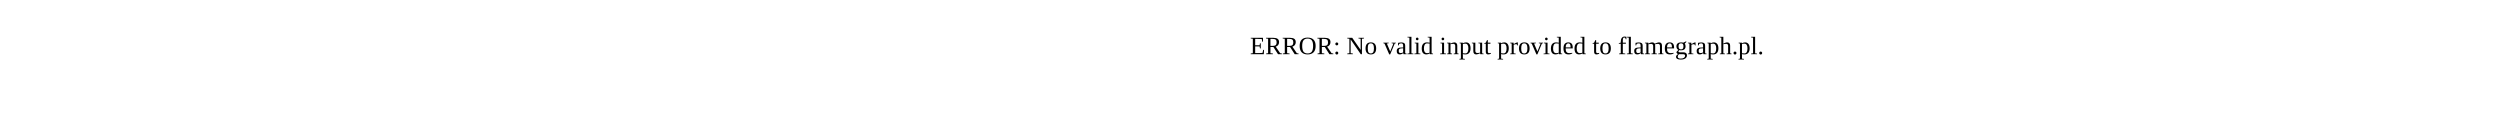
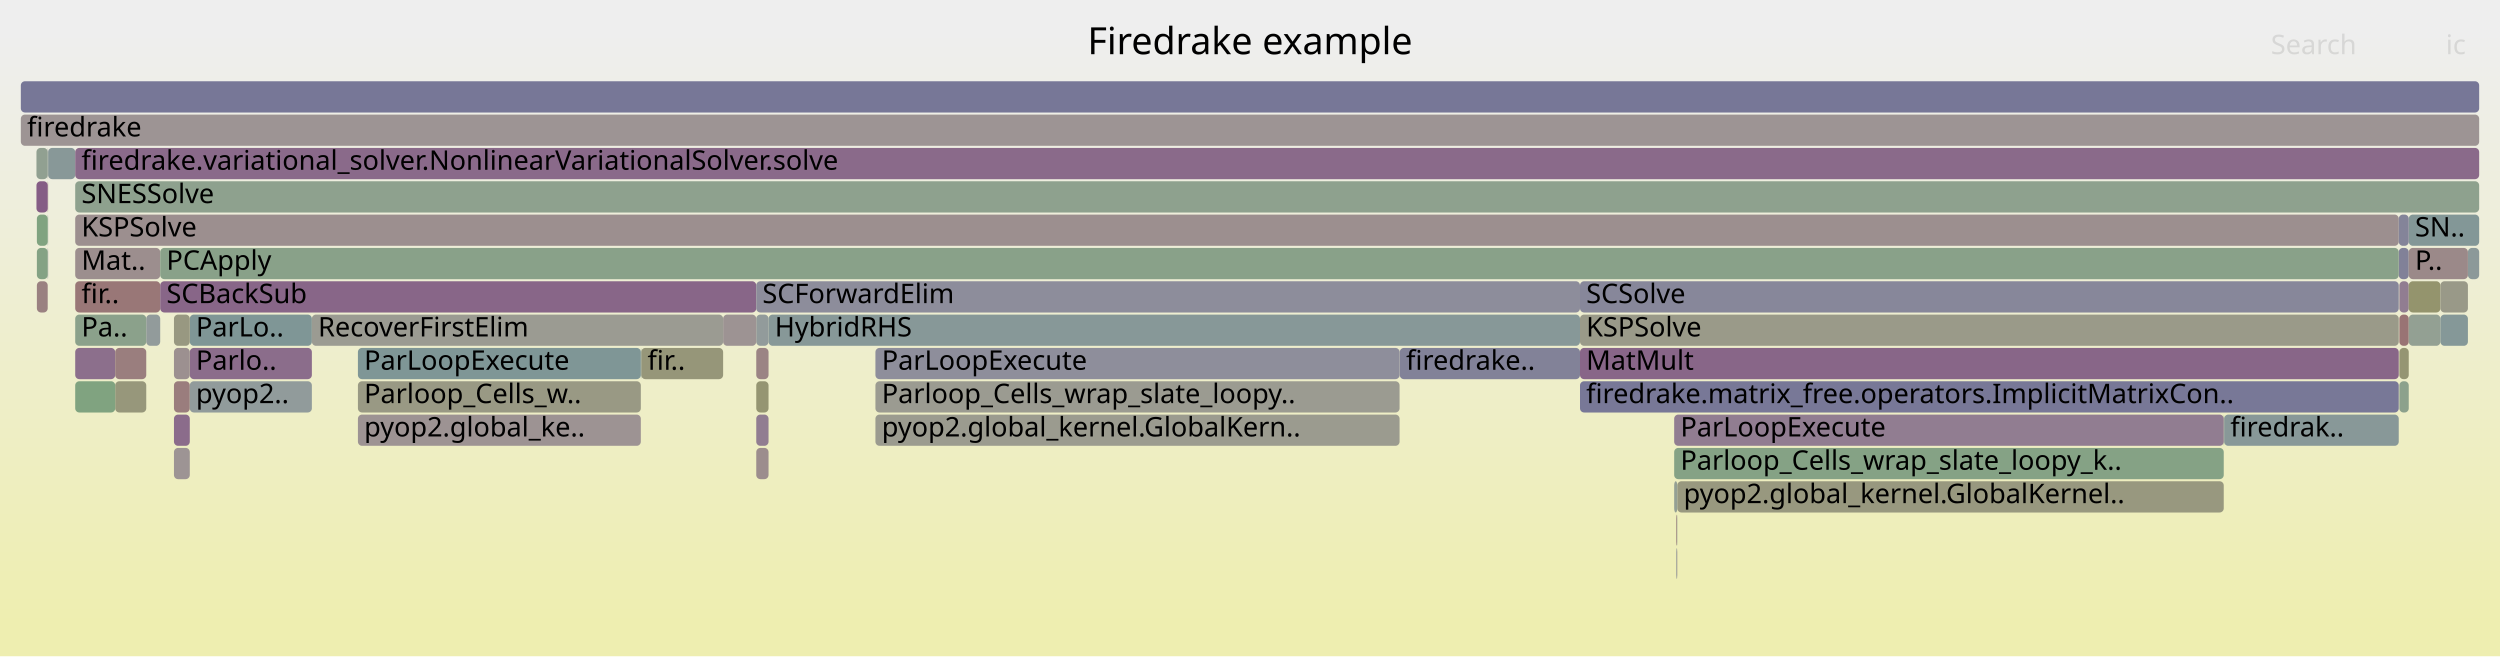
- <svg xmlns="http://www.w3.org/2000/svg" version="1.1" width="1200" height="65" viewBox="0 0 1200 65">
-   <text x="600.00" y="26">ERROR: No valid input provided to flamegraph.pl.</text>
+ <svg xmlns="http://www.w3.org/2000/svg" version="1.1" width="1200" height="315" viewBox="0 0 1200 315">
+   <defs>
+     <linearGradient id="background" y1="0" y2="1" x1="0" x2="0">
+       <stop stop-color="#eeeeee" offset="5%" />
+       <stop stop-color="#eeeeb0" offset="95%" />
+     </linearGradient>
+   </defs>
+   <style type="text/css">
+ 	text { font-family:Verdana; font-size:13px; fill:rgb(0,0,0); }
+ 	#search, #ignorecase { opacity:0.1; cursor:pointer; }
+ 	#search:hover, #search.show, #ignorecase:hover, #ignorecase.show { opacity:1; }
+ 	#subtitle { text-anchor:middle; font-color:rgb(160,160,160); }
+ 	#title { text-anchor:middle; font-size:18px}
+ 	#unzoom { cursor:pointer; }
+ 	#frames &gt; *:hover { stroke:black; stroke-width:0.5; cursor:pointer; }
+ 	.hide { display:none; }
+ 	.parent { opacity:0.5; }
+ </style>
+   <rect x="0.0" y="0" width="1200.0" height="315.0" fill="url(#background)" />
+   <text id="title" x="600.00" y="26">Firedrake example</text>
+   <text id="details" x="10.00" y="297"> </text>
+   <text id="unzoom" x="10.00" y="26" class="hide">Reset Zoom</text>
+   <text id="search" x="1090.00" y="26">Search</text>
+   <text id="ignorecase" x="1174.00" y="26">ic</text>
+   <text id="matched" x="1090.00" y="297"> </text>
+   <g id="frames">
+     <g>
+       <rect x="91.1" y="167" width="58.6" height="15.0" fill="rgb(138.89,109.029,138.89)" rx="2" ry="2" />
+       <text x="94.06" y="177.5">Parlo..</text>
+     </g>
+     <g>
+       <rect x="1151.7" y="135" width="4.5" height="15.0" fill="rgb(145.29,125.43,145.29)" rx="2" ry="2" />
+       <text x="1154.74" y="145.5" />
+     </g>
+     <g>
+       <rect x="171.8" y="167" width="135.8" height="15.0" fill="rgb(127.003,149.964,149.964)" rx="2" ry="2" />
+       <text x="174.78" y="177.5">ParLoopExecute</text>
+     </g>
+     <g>
+       <rect x="171.8" y="183" width="135.8" height="15.0" fill="rgb(152.723,152.723,132.426)" rx="2" ry="2" />
+       <text x="174.78" y="193.5">Parloop_Cells_w..</text>
+     </g>
+     <g>
+       <rect x="363.0" y="199" width="5.9" height="15.0" fill="rgb(145.172,125.127,145.172)" rx="2" ry="2" />
+       <text x="365.96" y="209.5" />
+     </g>
+     <g>
+       <rect x="805.1" y="231" width="262.3" height="15.0" fill="rgb(151.664,151.664,127.294)" rx="2" ry="2" />
+       <text x="808.12" y="241.5">pyop2.global_kernel.GlobalKernel..</text>
+     </g>
+     <g>
+       <rect x="22.9" y="87" width="0.2" height="15.0" fill="rgb(152.998,119.652,119.652)" rx="2" ry="2" />
+       <text x="25.94" y="97.5" />
+     </g>
+     <g>
+       <rect x="804.7" y="263" width="0.1" height="15.0" fill="rgb(156.163,143.914,143.914)" rx="2" ry="2" />
+       <text x="807.66" y="273.5" />
+     </g>
+     <g>
+       <rect x="22.9" y="119" width="0.2" height="15.0" fill="rgb(129.606,129.606,152.504)" rx="2" ry="2" />
+       <text x="25.94" y="129.5" />
+     </g>
+     <g>
+       <rect x="805.0" y="263" width="0.1" height="15.0" fill="rgb(154.344,129.967,129.967)" rx="2" ry="2" />
+       <text x="807.97" y="273.5" />
+     </g>
+     <g>
+       <rect x="10.0" y="39" width="1180.0" height="15.0" fill="rgb(119.4,119.4,150.529)" rx="2" ry="2" />
+       <text x="13.00" y="49.5" />
+     </g>
+     <g>
+       <rect x="1151.7" y="151" width="4.5" height="15.0" fill="rgb(152.535,116.101,116.101)" rx="2" ry="2" />
+       <text x="1154.74" y="161.5" />
+     </g>
+     <g>
+       <rect x="804.8" y="247" width="0.3" height="15.0" fill="rgb(148.324,159.575,148.324)" rx="2" ry="2" />
+       <text x="807.82" y="257.5" />
+     </g>
+     <g>
+       <rect x="671.9" y="167" width="86.5" height="15.0" fill="rgb(129.558,129.558,152.495)" rx="2" ry="2" />
+       <text x="674.93" y="177.5">firedrake..</text>
+     </g>
+     <g>
+       <rect x="1156.2" y="151" width="15.2" height="15.0" fill="rgb(147.233,159.753,147.233)" rx="2" ry="2" />
+       <text x="1159.20" y="161.5" />
+     </g>
+     <g>
+       <rect x="91.1" y="151" width="58.6" height="15.0" fill="rgb(127.43,150.074,150.074)" rx="2" ry="2" />
+       <text x="94.06" y="161.5">ParLo..</text>
+     </g>
+     <g>
+       <rect x="363.0" y="215" width="5.9" height="15.0" fill="rgb(155.817,141.262,141.262)" rx="2" ry="2" />
+       <text x="365.96" y="225.5" />
+     </g>
+     <g>
+       <rect x="420.2" y="183" width="251.6" height="15.0" fill="rgb(155.244,155.244,144.645)" rx="2" ry="2" />
+       <text x="423.25" y="193.5">Parloop_Cells_wrap_slate_loopy..</text>
+     </g>
+     <g>
+       <rect x="36.1" y="135" width="40.8" height="15.0" fill="rgb(152.961,119.366,119.366)" rx="2" ry="2" />
+       <text x="39.10" y="145.5">fir..</text>
+     </g>
+     <g>
+       <rect x="76.9" y="135" width="286.1" height="15.0" fill="rgb(136.175,102.073,136.175)" rx="2" ry="2" />
+       <text x="79.90" y="145.5">SCBackSub</text>
+     </g>
+     <g>
+       <rect x="83.5" y="199" width="7.6" height="15.0" fill="rgb(138.61,108.313,138.61)" rx="2" ry="2" />
+       <text x="86.53" y="209.5" />
+     </g>
+     <g>
+       <rect x="1171.4" y="151" width="13.2" height="15.0" fill="rgb(133.453,151.636,151.636)" rx="2" ry="2" />
+       <text x="1174.44" y="161.5" />
+     </g>
+     <g>
+       <rect x="36.1" y="151" width="34.1" height="15.0" fill="rgb(138.877,161.113,138.877)" rx="2" ry="2" />
+       <text x="39.10" y="161.5">Pa..</text>
+     </g>
+     <g>
+       <rect x="36.1" y="167" width="19.2" height="15.0" fill="rgb(139.737,111.201,139.737)" rx="2" ry="2" />
+       <text x="39.10" y="177.5" />
+     </g>
+     <g>
+       <rect x="70.2" y="151" width="6.7" height="15.0" fill="rgb(146.175,154.934,154.934)" rx="2" ry="2" />
+       <text x="73.21" y="161.5" />
+     </g>
+     <g>
+       <rect x="171.8" y="199" width="135.8" height="15.0" fill="rgb(156.594,147.22,147.22)" rx="2" ry="2" />
+       <text x="174.78" y="209.5">pyop2.global_ke..</text>
+     </g>
+     <g>
+       <rect x="307.8" y="167" width="39.3" height="15.0" fill="rgb(150.273,150.273,120.552)" rx="2" ry="2" />
+       <text x="310.81" y="177.5">fir..</text>
+     </g>
+     <g>
+       <rect x="1156.2" y="135" width="15.2" height="15.0" fill="rgb(147.848,147.848,108.801)" rx="2" ry="2" />
+       <text x="1159.20" y="145.5" />
+     </g>
+     <g>
+       <rect x="36.1" y="87" width="1153.9" height="15.0" fill="rgb(141.97,160.609,141.97)" rx="2" ry="2" />
+       <text x="39.10" y="97.5">SNESSolve</text>
+     </g>
+     <g>
+       <rect x="363.0" y="135" width="395.4" height="15.0" fill="rgb(141.367,141.367,154.781)" rx="2" ry="2" />
+       <text x="365.96" y="145.5">SCForwardElim</text>
+     </g>
+     <g>
+       <rect x="36.1" y="119" width="40.8" height="15.0" fill="rgb(155.962,142.379,142.379)" rx="2" ry="2" />
+       <text x="39.10" y="129.5">Mat..</text>
+     </g>
+     <g>
+       <rect x="23.1" y="71" width="13.0" height="15.0" fill="rgb(135.79,152.242,152.242)" rx="2" ry="2" />
+       <text x="26.06" y="81.5" />
+     </g>
+     <g>
+       <rect x="307.6" y="167" width="0.2" height="15.0" fill="rgb(130.151,150.78,150.78)" rx="2" ry="2" />
+       <text x="310.58" y="177.5" />
+     </g>
+     <g>
+       <rect x="36.1" y="103" width="1115.3" height="15.0" fill="rgb(156.096,143.401,143.401)" rx="2" ry="2" />
+       <text x="39.10" y="113.5">KSPSolve</text>
+     </g>
+     <g>
+       <rect x="17.5" y="71" width="5.4" height="15.0" fill="rgb(144.787,160.151,144.787)" rx="2" ry="2" />
+       <text x="20.49" y="81.5" />
+     </g>
+     <g>
+       <rect x="1156.2" y="103" width="33.8" height="15.0" fill="rgb(131.476,151.123,151.123)" rx="2" ry="2" />
+       <text x="1159.20" y="113.5">SN..</text>
+     </g>
+     <g>
+       <rect x="55.3" y="183" width="14.9" height="15.0" fill="rgb(150.769,150.769,122.956)" rx="2" ry="2" />
+       <text x="58.27" y="193.5" />
+     </g>
+     <g>
+       <rect x="1067.4" y="199" width="0.2" height="15.0" fill="rgb(123.91,163.55,123.91)" rx="2" ry="2" />
+       <text x="1070.42" y="209.5" />
+     </g>
+     <g>
+       <rect x="758.4" y="135" width="393.0" height="15.0" fill="rgb(134.95,134.95,153.539)" rx="2" ry="2" />
+       <text x="761.38" y="145.5">SCSolve</text>
+     </g>
+     <g>
+       <rect x="83.5" y="167" width="7.6" height="15.0" fill="rgb(156.162,143.911,143.911)" rx="2" ry="2" />
+       <text x="86.53" y="177.5" />
+     </g>
+     <g>
+       <rect x="55.3" y="167" width="14.9" height="15.0" fill="rgb(153.84,126.11,126.11)" rx="2" ry="2" />
+       <text x="58.27" y="177.5" />
+     </g>
+     <g>
+       <rect x="803.6" y="199" width="263.8" height="15.0" fill="rgb(145.004,124.699,145.004)" rx="2" ry="2" />
+       <text x="806.62" y="209.5">ParLoopExecute</text>
+     </g>
+     <g>
+       <rect x="22.9" y="103" width="0.2" height="15.0" fill="rgb(140.088,153.356,153.356)" rx="2" ry="2" />
+       <text x="25.94" y="113.5" />
+     </g>
+     <g>
+       <rect x="420.2" y="167" width="251.6" height="15.0" fill="rgb(142.335,142.335,154.968)" rx="2" ry="2" />
+       <text x="423.25" y="177.5">ParLoopExecute</text>
+     </g>
+     <g>
+       <rect x="804.8" y="263" width="0.2" height="15.0" fill="rgb(144.385,160.216,144.385)" rx="2" ry="2" />
+       <text x="807.82" y="273.5" />
+     </g>
+     <g>
+       <rect x="804.5" y="263" width="0.2" height="15.0" fill="rgb(137.902,137.902,154.11)" rx="2" ry="2" />
+       <text x="807.50" y="273.5" />
+     </g>
+     <g>
+       <rect x="1067.6" y="199" width="83.8" height="15.0" fill="rgb(136.249,152.361,152.361)" rx="2" ry="2" />
+       <text x="1070.56" y="209.5">firedrak..</text>
+     </g>
+     <g>
+       <rect x="363.0" y="183" width="5.9" height="15.0" fill="rgb(148.849,148.849,113.653)" rx="2" ry="2" />
+       <text x="365.96" y="193.5" />
+     </g>
+     <g>
+       <rect x="363.0" y="151" width="5.9" height="15.0" fill="rgb(146.333,154.975,154.975)" rx="2" ry="2" />
+       <text x="365.96" y="161.5" />
+     </g>
+     <g>
+       <rect x="83.5" y="183" width="7.6" height="15.0" fill="rgb(153.745,125.382,125.382)" rx="2" ry="2" />
+       <text x="86.53" y="193.5" />
+     </g>
+     <g>
+       <rect x="1151.7" y="167" width="4.5" height="15.0" fill="rgb(149.187,149.187,115.292)" rx="2" ry="2" />
+       <text x="1154.74" y="177.5" />
+     </g>
+     <g>
+       <rect x="17.5" y="87" width="5.4" height="15.0" fill="rgb(132.764,93.334,132.764)" rx="2" ry="2" />
+       <text x="20.49" y="97.5" />
+     </g>
+     <g>
+       <rect x="1151.4" y="103" width="4.8" height="15.0" fill="rgb(131.915,131.915,152.951)" rx="2" ry="2" />
+       <text x="1154.41" y="113.5" />
+     </g>
+     <g>
+       <rect x="91.1" y="183" width="58.6" height="15.0" fill="rgb(145.304,154.708,154.708)" rx="2" ry="2" />
+       <text x="94.06" y="193.5">pyop2..</text>
+     </g>
+     <g>
+       <rect x="803.6" y="215" width="263.8" height="15.0" fill="rgb(133.227,162.033,133.227)" rx="2" ry="2" />
+       <text x="806.62" y="225.5">Parloop_Cells_wrap_slate_loopy_k..</text>
+     </g>
+     <g>
+       <rect x="347.1" y="151" width="15.9" height="15.0" fill="rgb(156.542,146.825,146.825)" rx="2" ry="2" />
+       <text x="350.10" y="161.5" />
+     </g>
+     <g>
+       <rect x="758.4" y="151" width="393.0" height="15.0" fill="rgb(153.678,153.678,137.056)" rx="2" ry="2" />
+       <text x="761.38" y="161.5">KSPSolve</text>
+     </g>
+     <g>
+       <rect x="758.4" y="167" width="393.0" height="15.0" fill="rgb(136.263,102.299,136.263)" rx="2" ry="2" />
+       <text x="761.38" y="177.5">MatMult</text>
+     </g>
+     <g>
+       <rect x="17.7" y="135" width="5.2" height="15.0" fill="rgb(154.205,128.905,128.905)" rx="2" ry="2" />
+       <text x="20.67" y="145.5" />
+     </g>
+     <g>
+       <rect x="1184.6" y="119" width="5.4" height="15.0" fill="rgb(140.199,153.385,153.385)" rx="2" ry="2" />
+       <text x="1187.59" y="129.5" />
+     </g>
+     <g>
+       <rect x="83.5" y="151" width="7.6" height="15.0" fill="rgb(151.933,151.933,128.598)" rx="2" ry="2" />
+       <text x="86.53" y="161.5" />
+     </g>
+     <g>
+       <rect x="17.7" y="119" width="5.2" height="15.0" fill="rgb(131.922,162.245,131.922)" rx="2" ry="2" />
+       <text x="20.67" y="129.5" />
+     </g>
+     <g>
+       <rect x="83.5" y="215" width="7.6" height="15.0" fill="rgb(156.702,148.048,148.048)" rx="2" ry="2" />
+       <text x="86.53" y="225.5" />
+     </g>
+     <g>
+       <rect x="1151.4" y="119" width="4.8" height="15.0" fill="rgb(129.306,129.306,152.446)" rx="2" ry="2" />
+       <text x="1154.41" y="129.5" />
+     </g>
+     <g>
+       <rect x="363.0" y="167" width="5.9" height="15.0" fill="rgb(154.64,132.237,132.237)" rx="2" ry="2" />
+       <text x="365.96" y="177.5" />
+     </g>
+     <g>
+       <rect x="368.9" y="151" width="389.5" height="15.0" fill="rgb(134.881,152.006,152.006)" rx="2" ry="2" />
+       <text x="371.90" y="161.5">HybridRHS</text>
+     </g>
+     <g>
+       <rect x="420.2" y="199" width="251.6" height="15.0" fill="rgb(154.942,154.942,143.18)" rx="2" ry="2" />
+       <text x="423.25" y="209.5">pyop2.global_kernel.GlobalKern..</text>
+     </g>
+     <g>
+       <rect x="1156.2" y="119" width="28.4" height="15.0" fill="rgb(155.304,137.331,137.331)" rx="2" ry="2" />
+       <text x="1159.20" y="129.5">P..</text>
+     </g>
+     <g>
+       <rect x="804.5" y="247" width="0.3" height="15.0" fill="rgb(153.316,122.086,122.086)" rx="2" ry="2" />
+       <text x="807.50" y="257.5" />
+     </g>
+     <g>
+       <rect x="10.0" y="55" width="1180.0" height="15.0" fill="rgb(156.756,148.464,148.464)" rx="2" ry="2" />
+       <text x="13.00" y="65.5">firedrake</text>
+     </g>
+     <g>
+       <rect x="17.7" y="103" width="5.2" height="15.0" fill="rgb(128.086,162.87,128.086)" rx="2" ry="2" />
+       <text x="20.67" y="113.5" />
+     </g>
+     <g>
+       <rect x="36.1" y="183" width="19.2" height="15.0" fill="rgb(127.714,162.93,127.714)" rx="2" ry="2" />
+       <text x="39.10" y="193.5" />
+     </g>
+     <g>
+       <rect x="22.9" y="71" width="0.2" height="15.0" fill="rgb(150.844,159.165,150.844)" rx="2" ry="2" />
+       <text x="25.94" y="81.5" />
+     </g>
+     <g>
+       <rect x="758.4" y="183" width="393.0" height="15.0" fill="rgb(119.529,119.529,150.554)" rx="2" ry="2" />
+       <text x="761.38" y="193.5">firedrake.matrix_free.operators.ImplicitMatrixCon..</text>
+     </g>
+     <g>
+       <rect x="36.1" y="71" width="1153.9" height="15.0" fill="rgb(137.735,106.071,137.735)" rx="2" ry="2" />
+       <text x="39.10" y="81.5">firedrake.variational_solver.NonlinearVariationalSolver.solve</text>
+     </g>
+     <g>
+       <rect x="149.7" y="151" width="197.4" height="15.0" fill="rgb(155.435,155.435,145.569)" rx="2" ry="2" />
+       <text x="152.68" y="161.5">RecoverFirstElim</text>
+     </g>
+     <g>
+       <rect x="803.6" y="231" width="1.5" height="15.0" fill="rgb(147.856,159.651,147.856)" rx="2" ry="2" />
+       <text x="806.62" y="241.5" />
+     </g>
+     <g>
+       <rect x="671.8" y="167" width="0.1" height="15.0" fill="rgb(137.075,137.075,153.95)" rx="2" ry="2" />
+       <text x="674.77" y="177.5" />
+     </g>
+     <g>
+       <rect x="76.9" y="119" width="1074.5" height="15.0" fill="rgb(137.073,161.407,137.073)" rx="2" ry="2" />
+       <text x="79.90" y="129.5">PCApply</text>
+     </g>
+     <g>
+       <rect x="1151.7" y="183" width="4.5" height="15.0" fill="rgb(139.589,160.997,139.589)" rx="2" ry="2" />
+       <text x="1154.74" y="193.5" />
+     </g>
+     <g>
+       <rect x="1171.4" y="135" width="13.2" height="15.0" fill="rgb(153.47,153.47,136.045)" rx="2" ry="2" />
+       <text x="1174.44" y="145.5" />
+     </g>
+   </g>
</svg>
